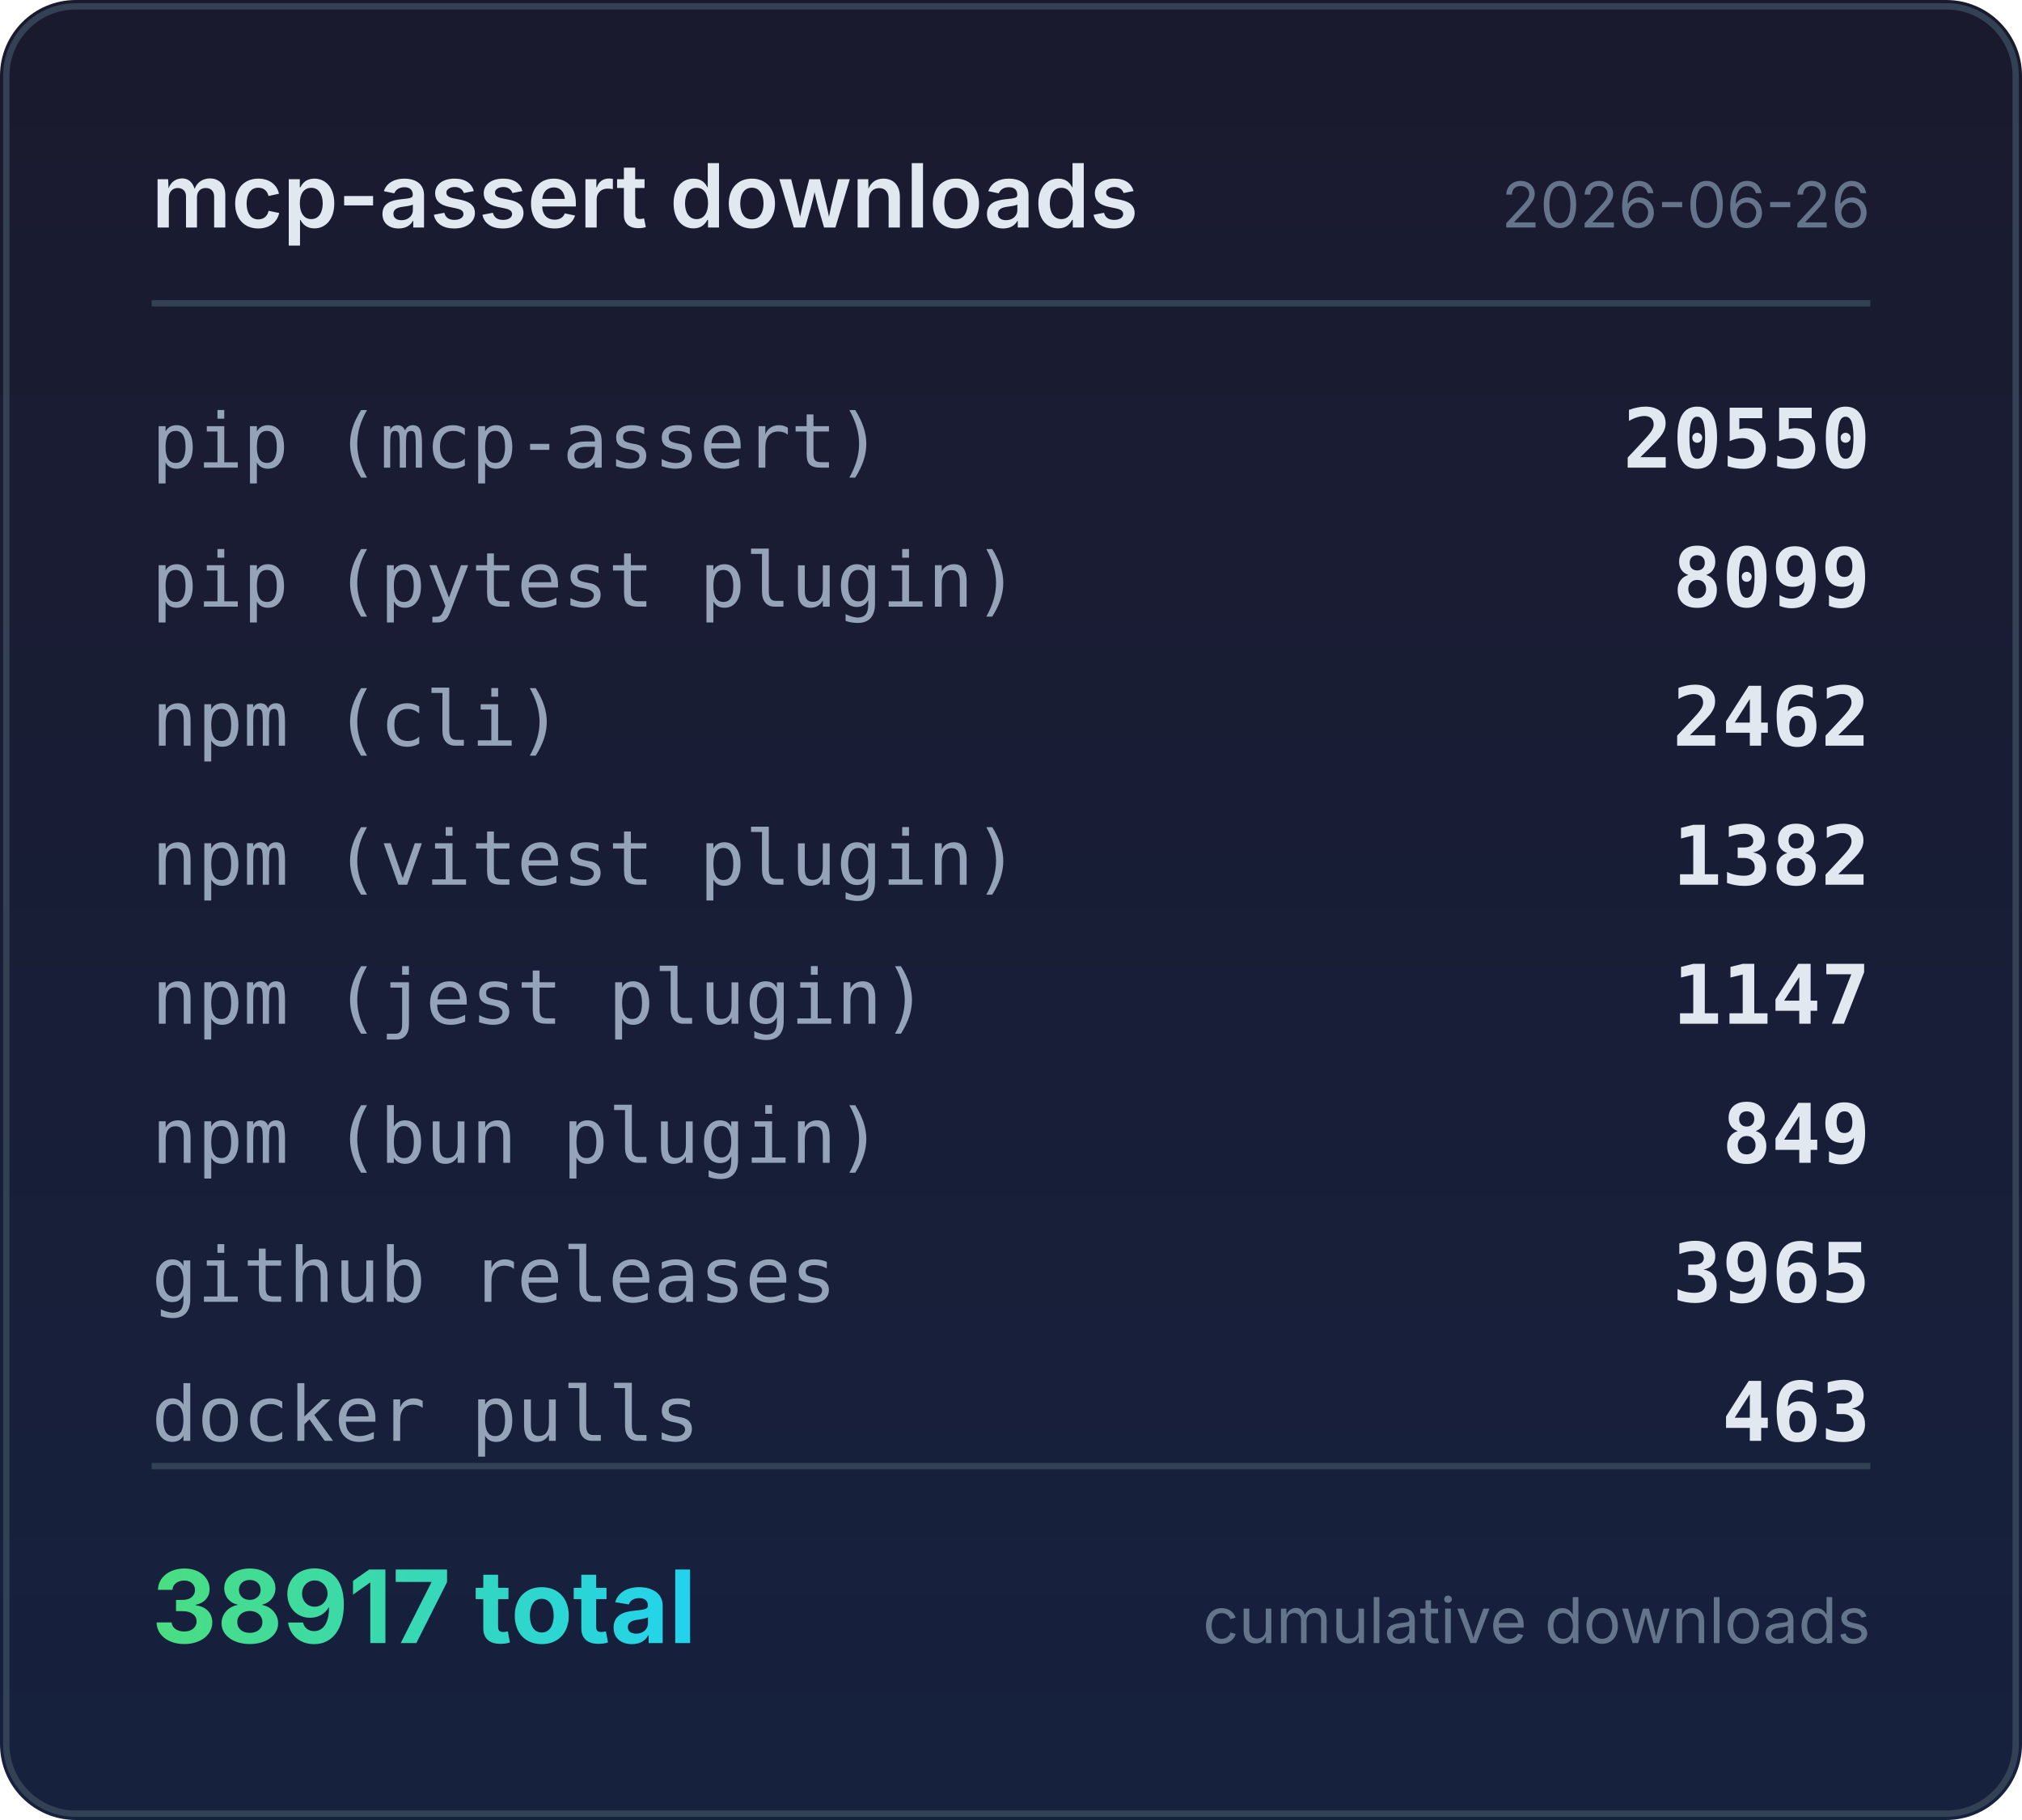
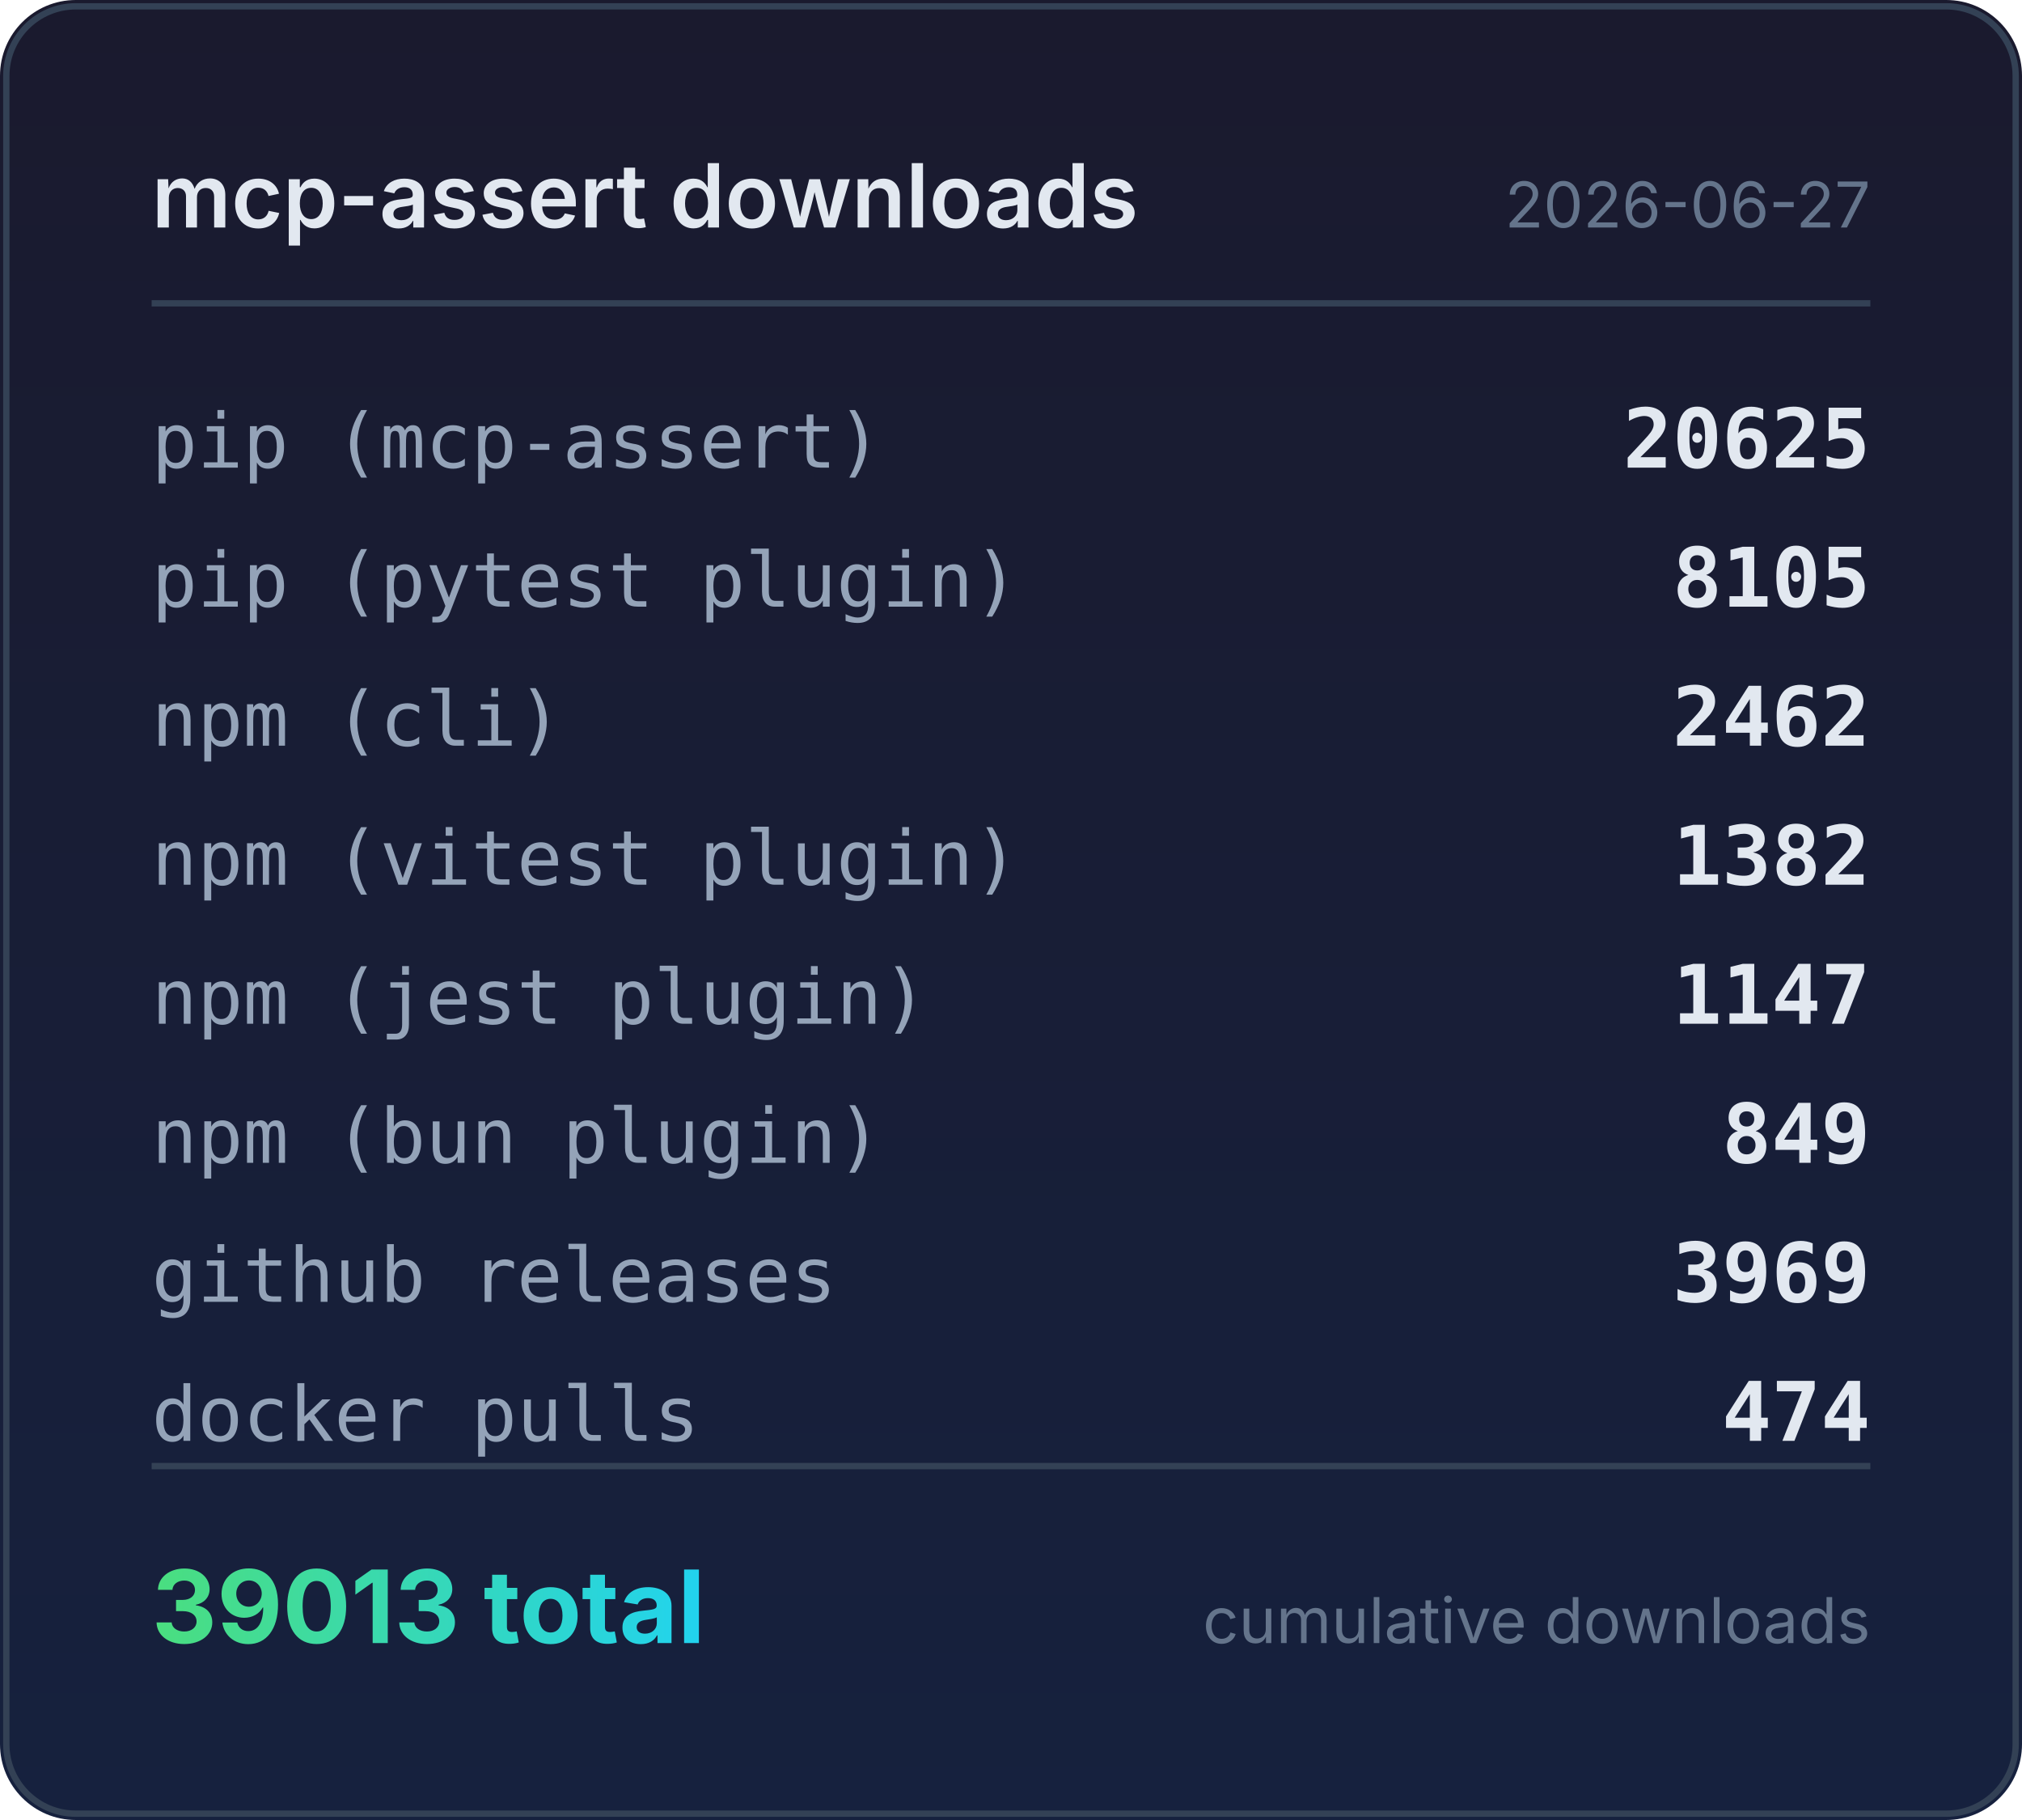
<svg xmlns="http://www.w3.org/2000/svg" width="320" height="288" viewBox="0 0 320 288">
  <defs>
    <linearGradient id="bg" x1="0" y1="0" x2="0" y2="1">
      <stop offset="0%" stop-color="#1a1a2e" />
      <stop offset="100%" stop-color="#16213e" />
    </linearGradient>
    <linearGradient id="accent" x1="0" y1="0" x2="1" y2="0">
      <stop offset="0%" stop-color="#4ade80" />
      <stop offset="100%" stop-color="#22d3ee" />
    </linearGradient>
  </defs>
  <rect width="320" height="288" rx="12" fill="url(#bg)" />
  <rect x="1" y="1" width="318" height="286" rx="11" fill="none" stroke="#334155" stroke-width="1" />
  <text x="24" y="36" fill="#e2e8f0" font-family="system-ui,-apple-system,sans-serif" font-size="14" font-weight="600">mcp-assert downloads</text>
-   <text x="296" y="36" fill="#64748b" font-family="system-ui,-apple-system,sans-serif" font-size="10" text-anchor="end">2026-06-26</text>
+   <text x="296" y="36" fill="#64748b" font-family="system-ui,-apple-system,sans-serif" font-size="10" text-anchor="end">2026-06-27</text>
  <line x1="24" y1="48" x2="296" y2="48" stroke="#334155" stroke-width="1" />
  <text x="24" y="74" fill="#94a3b8" font-family="ui-monospace,monospace" font-size="12">pip (mcp-assert)</text>
-   <text x="296" y="74" fill="#e2e8f0" font-family="ui-monospace,monospace" font-size="13" font-weight="600" text-anchor="end">20550</text>
+   <text x="296" y="74" fill="#e2e8f0" font-family="ui-monospace,monospace" font-size="13" font-weight="600" text-anchor="end">20625</text>
  <text x="24" y="96" fill="#94a3b8" font-family="ui-monospace,monospace" font-size="12">pip (pytest plugin)</text>
-   <text x="296" y="96" fill="#e2e8f0" font-family="ui-monospace,monospace" font-size="13" font-weight="600" text-anchor="end">8099</text>
+   <text x="296" y="96" fill="#e2e8f0" font-family="ui-monospace,monospace" font-size="13" font-weight="600" text-anchor="end">8105</text>
  <text x="24" y="118" fill="#94a3b8" font-family="ui-monospace,monospace" font-size="12">npm (cli)</text>
  <text x="296" y="118" fill="#e2e8f0" font-family="ui-monospace,monospace" font-size="13" font-weight="600" text-anchor="end">2462</text>
  <text x="24" y="140" fill="#94a3b8" font-family="ui-monospace,monospace" font-size="12">npm (vitest plugin)</text>
  <text x="296" y="140" fill="#e2e8f0" font-family="ui-monospace,monospace" font-size="13" font-weight="600" text-anchor="end">1382</text>
  <text x="24" y="162" fill="#94a3b8" font-family="ui-monospace,monospace" font-size="12">npm (jest plugin)</text>
  <text x="296" y="162" fill="#e2e8f0" font-family="ui-monospace,monospace" font-size="13" font-weight="600" text-anchor="end">1147</text>
  <text x="24" y="184" fill="#94a3b8" font-family="ui-monospace,monospace" font-size="12">npm (bun plugin)</text>
  <text x="296" y="184" fill="#e2e8f0" font-family="ui-monospace,monospace" font-size="13" font-weight="600" text-anchor="end">849</text>
  <text x="24" y="206" fill="#94a3b8" font-family="ui-monospace,monospace" font-size="12">github releases</text>
-   <text x="296" y="206" fill="#e2e8f0" font-family="ui-monospace,monospace" font-size="13" font-weight="600" text-anchor="end">3965</text>
+   <text x="296" y="206" fill="#e2e8f0" font-family="ui-monospace,monospace" font-size="13" font-weight="600" text-anchor="end">3969</text>
  <text x="24" y="228" fill="#94a3b8" font-family="ui-monospace,monospace" font-size="12">docker pulls</text>
-   <text x="296" y="228" fill="#e2e8f0" font-family="ui-monospace,monospace" font-size="13" font-weight="600" text-anchor="end">463</text>
+   <text x="296" y="228" fill="#e2e8f0" font-family="ui-monospace,monospace" font-size="13" font-weight="600" text-anchor="end">474</text>
  <line x1="24" y1="232" x2="296" y2="232" stroke="#334155" stroke-width="1" />
-   <text x="24" y="260" fill="url(#accent)" font-family="system-ui,-apple-system,sans-serif" font-size="16" font-weight="700">38917 total</text>
+   <text x="24" y="260" fill="url(#accent)" font-family="system-ui,-apple-system,sans-serif" font-size="16" font-weight="700">39013 total</text>
  <text x="296" y="260" fill="#64748b" font-family="system-ui,-apple-system,sans-serif" font-size="10" text-anchor="end">cumulative downloads</text>
</svg>
